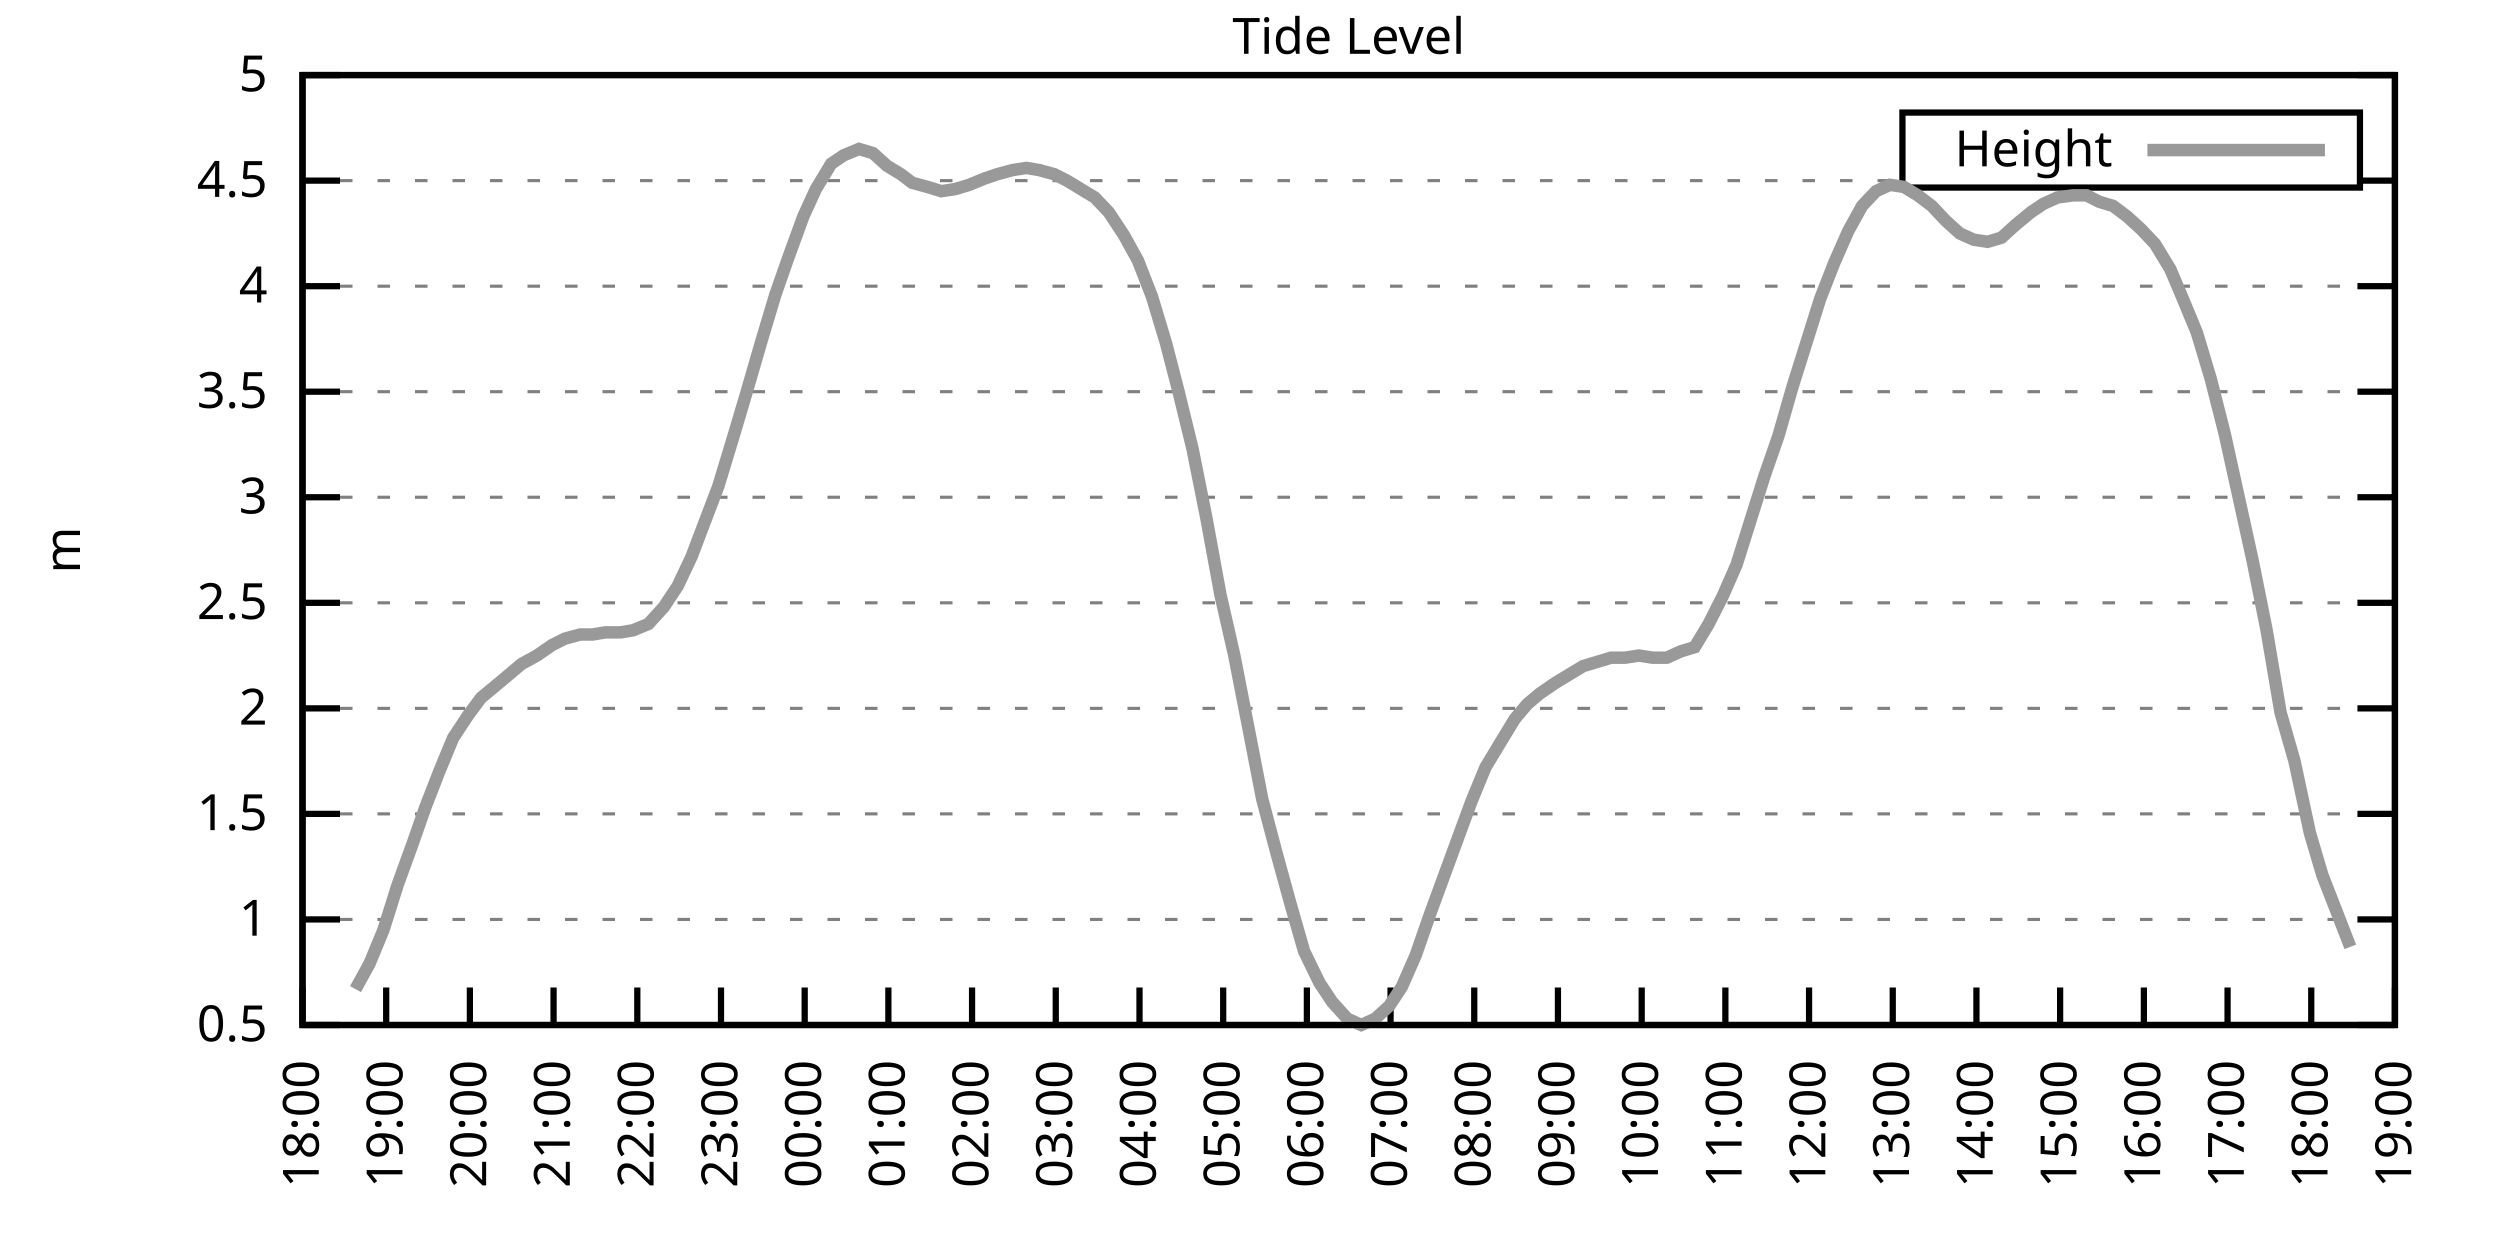
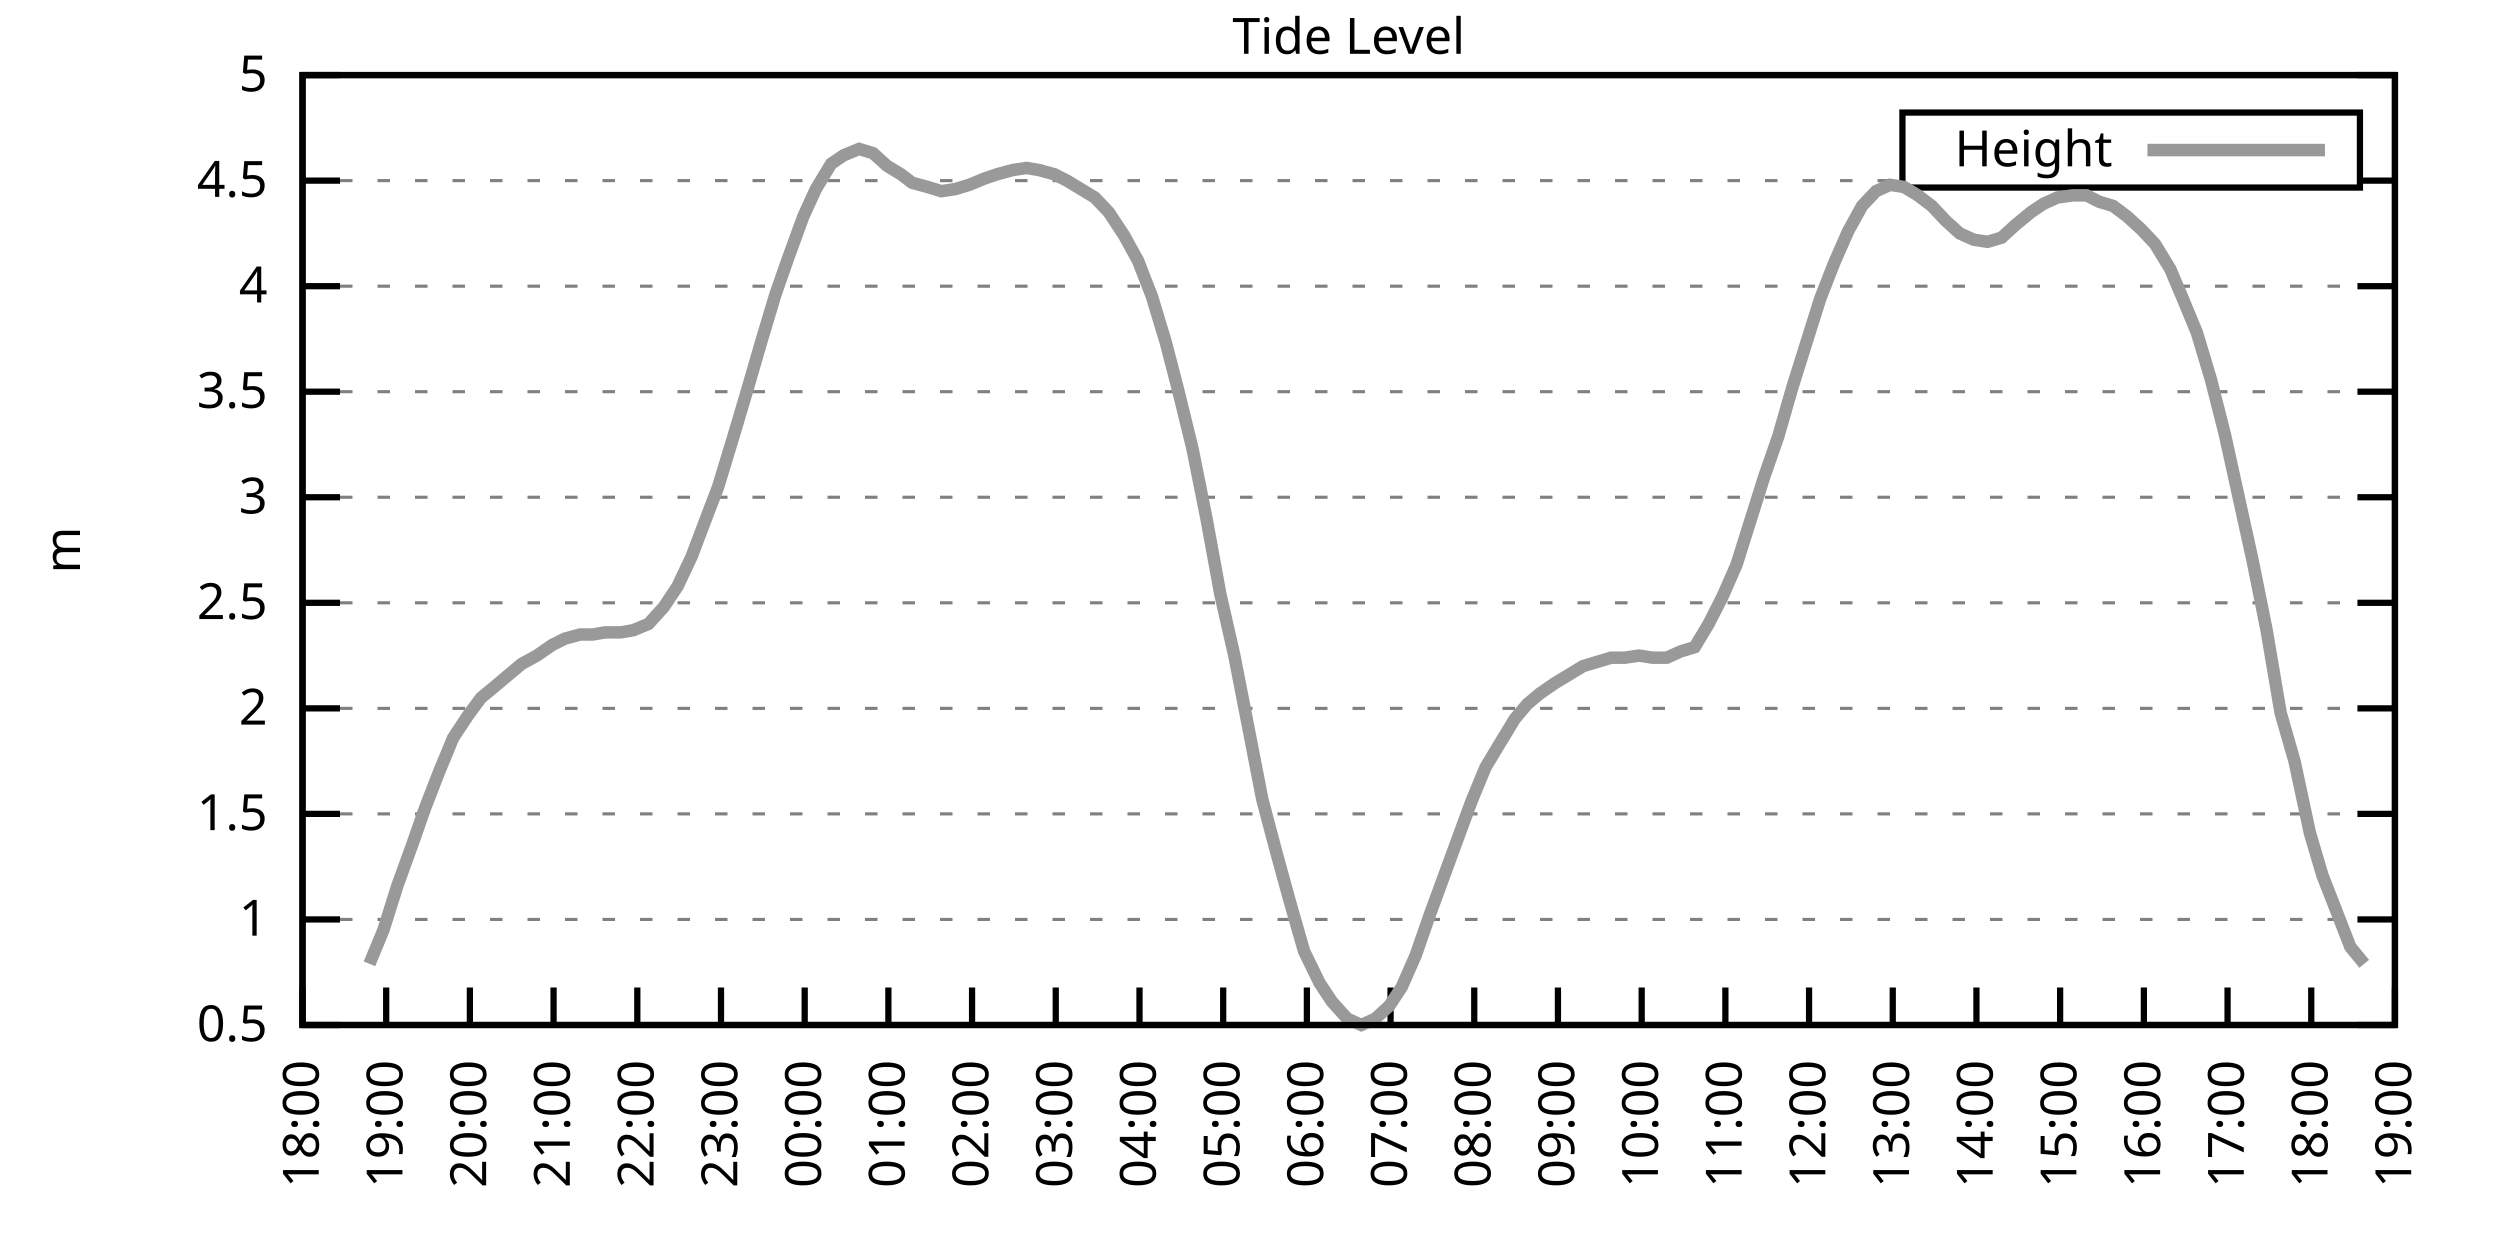
<svg xmlns="http://www.w3.org/2000/svg" xmlns:xlink="http://www.w3.org/1999/xlink" width="400" height="200" viewBox="0 0 400 200">
  <g id="gnuplot_canvas">
    <rect x="0" y="0" width="400" height="200" fill="none" />
    <defs>
      <circle id="gpDot" r="0.5" stroke-width="0.5" stroke="currentColor" />
      <path id="gpPt0" stroke-width="0.333" stroke="currentColor" d="M-1,0 h2 M0,-1 v2" />
      <path id="gpPt1" stroke-width="0.333" stroke="currentColor" d="M-1,-1 L1,1 M1,-1 L-1,1" />
      <path id="gpPt2" stroke-width="0.333" stroke="currentColor" d="M-1,0 L1,0 M0,-1 L0,1 M-1,-1 L1,1 M-1,1 L1,-1" />
      <rect id="gpPt3" stroke-width="0.333" stroke="currentColor" x="-1" y="-1" width="2" height="2" />
      <rect id="gpPt4" stroke-width="0.333" stroke="currentColor" fill="currentColor" x="-1" y="-1" width="2" height="2" />
      <circle id="gpPt5" stroke-width="0.333" stroke="currentColor" cx="0" cy="0" r="1" />
      <use xlink:href="#gpPt5" id="gpPt6" fill="currentColor" stroke="none" />
      <path id="gpPt7" stroke-width="0.333" stroke="currentColor" d="M0,-1.33 L-1.33,0.67 L1.33,0.67 z" />
      <use xlink:href="#gpPt7" id="gpPt8" fill="currentColor" stroke="none" />
      <use xlink:href="#gpPt7" id="gpPt9" stroke="currentColor" transform="rotate(180)" />
      <use xlink:href="#gpPt9" id="gpPt10" fill="currentColor" stroke="none" />
      <use xlink:href="#gpPt3" id="gpPt11" stroke="currentColor" transform="rotate(45)" />
      <use xlink:href="#gpPt11" id="gpPt12" fill="currentColor" stroke="none" />
      <path id="gpPt13" stroke-width="0.333" stroke="currentColor" d="M0,1.330 L1.265,0.411 L0.782,-1.067 L-0.782,-1.076 L-1.265,0.411 z" />
      <use xlink:href="#gpPt13" id="gpPt14" fill="currentColor" stroke="none" />
      <filter id="textbox" filterUnits="objectBoundingBox" x="0" y="0" height="1" width="1">
        <feFlood flood-color="white" flood-opacity="1" result="bgnd" />
        <feComposite in="SourceGraphic" in2="bgnd" operator="atop" />
      </filter>
      <filter id="greybox" filterUnits="objectBoundingBox" x="0" y="0" height="1" width="1">
        <feFlood flood-color="lightgrey" flood-opacity="1" result="grey" />
        <feComposite in="SourceGraphic" in2="grey" operator="atop" />
      </filter>
    </defs>
    <g fill="none" color="white" stroke="currentColor" stroke-width="1.00" stroke-linecap="butt" stroke-linejoin="miter">
</g>
    <g fill="none" color="black" stroke="currentColor" stroke-width="1.00" stroke-linecap="butt" stroke-linejoin="miter">
      <g stroke="none" shape-rendering="crispEdges">
        <polygon fill="rgb(255, 255, 255)" points="48.40,164.00 383.18,164.00 383.18,12.02 48.40,12.02 " />
      </g>
    </g>
    <g fill="none" color="black" stroke="currentColor" stroke-width="1.00" stroke-linecap="butt" stroke-linejoin="miter">
</g>
    <g fill="none" color="black" stroke="black" stroke-width="0.50" stroke-linecap="butt" stroke-linejoin="miter">
</g>
    <g fill="none" color="gray" stroke="currentColor" stroke-width="0.50" stroke-linecap="butt" stroke-linejoin="miter">
      <path stroke="gray" stroke-dasharray="2,4" class="gridline" d="M48.40,164.00 L383.19,164.00  " />
    </g>
    <g fill="none" color="gray" stroke="gray" stroke-width="1.00" stroke-linecap="butt" stroke-linejoin="miter">
</g>
    <g fill="none" color="black" stroke="currentColor" stroke-width="1.00" stroke-linecap="butt" stroke-linejoin="miter">
      <path stroke="black" d="M48.40,164.00 L54.40,164.00 M383.19,164.00 L377.19,164.00  " />
      <g transform="translate(42.80,166.60)" stroke="none" fill="black" font-family="Sans" font-size="8.00" text-anchor="end">
        <text>
          <tspan font-family="Sans"> 0.5</tspan>
        </text>
      </g>
    </g>
    <g fill="none" color="black" stroke="currentColor" stroke-width="1.00" stroke-linecap="butt" stroke-linejoin="miter">
</g>
    <g fill="none" color="black" stroke="black" stroke-width="0.50" stroke-linecap="butt" stroke-linejoin="miter">
</g>
    <g fill="none" color="gray" stroke="currentColor" stroke-width="0.50" stroke-linecap="butt" stroke-linejoin="miter">
      <path stroke="gray" stroke-dasharray="2,4" class="gridline" d="M48.40,147.11 L383.19,147.11  " />
    </g>
    <g fill="none" color="gray" stroke="gray" stroke-width="1.00" stroke-linecap="butt" stroke-linejoin="miter">
</g>
    <g fill="none" color="black" stroke="currentColor" stroke-width="1.00" stroke-linecap="butt" stroke-linejoin="miter">
      <path stroke="black" d="M48.40,147.11 L54.40,147.11 M383.19,147.11 L377.19,147.11  " />
      <g transform="translate(42.80,149.71)" stroke="none" fill="black" font-family="Sans" font-size="8.00" text-anchor="end">
        <text>
          <tspan font-family="Sans"> 1</tspan>
        </text>
      </g>
    </g>
    <g fill="none" color="black" stroke="currentColor" stroke-width="1.00" stroke-linecap="butt" stroke-linejoin="miter">
</g>
    <g fill="none" color="black" stroke="black" stroke-width="0.50" stroke-linecap="butt" stroke-linejoin="miter">
</g>
    <g fill="none" color="gray" stroke="currentColor" stroke-width="0.50" stroke-linecap="butt" stroke-linejoin="miter">
      <path stroke="gray" stroke-dasharray="2,4" class="gridline" d="M48.40,130.22 L383.19,130.22  " />
    </g>
    <g fill="none" color="gray" stroke="gray" stroke-width="1.00" stroke-linecap="butt" stroke-linejoin="miter">
</g>
    <g fill="none" color="black" stroke="currentColor" stroke-width="1.00" stroke-linecap="butt" stroke-linejoin="miter">
      <path stroke="black" d="M48.40,130.22 L54.40,130.22 M383.19,130.22 L377.19,130.22  " />
      <g transform="translate(42.80,132.82)" stroke="none" fill="black" font-family="Sans" font-size="8.00" text-anchor="end">
        <text>
          <tspan font-family="Sans"> 1.5</tspan>
        </text>
      </g>
    </g>
    <g fill="none" color="black" stroke="currentColor" stroke-width="1.00" stroke-linecap="butt" stroke-linejoin="miter">
</g>
    <g fill="none" color="black" stroke="black" stroke-width="0.50" stroke-linecap="butt" stroke-linejoin="miter">
</g>
    <g fill="none" color="gray" stroke="currentColor" stroke-width="0.50" stroke-linecap="butt" stroke-linejoin="miter">
      <path stroke="gray" stroke-dasharray="2,4" class="gridline" d="M48.40,113.34 L383.19,113.34  " />
    </g>
    <g fill="none" color="gray" stroke="gray" stroke-width="1.00" stroke-linecap="butt" stroke-linejoin="miter">
</g>
    <g fill="none" color="black" stroke="currentColor" stroke-width="1.00" stroke-linecap="butt" stroke-linejoin="miter">
      <path stroke="black" d="M48.40,113.34 L54.40,113.34 M383.19,113.34 L377.19,113.34  " />
      <g transform="translate(42.80,115.94)" stroke="none" fill="black" font-family="Sans" font-size="8.00" text-anchor="end">
        <text>
          <tspan font-family="Sans"> 2</tspan>
        </text>
      </g>
    </g>
    <g fill="none" color="black" stroke="currentColor" stroke-width="1.00" stroke-linecap="butt" stroke-linejoin="miter">
</g>
    <g fill="none" color="black" stroke="black" stroke-width="0.50" stroke-linecap="butt" stroke-linejoin="miter">
</g>
    <g fill="none" color="gray" stroke="currentColor" stroke-width="0.50" stroke-linecap="butt" stroke-linejoin="miter">
      <path stroke="gray" stroke-dasharray="2,4" class="gridline" d="M48.40,96.45 L383.19,96.45  " />
    </g>
    <g fill="none" color="gray" stroke="gray" stroke-width="1.00" stroke-linecap="butt" stroke-linejoin="miter">
</g>
    <g fill="none" color="black" stroke="currentColor" stroke-width="1.00" stroke-linecap="butt" stroke-linejoin="miter">
      <path stroke="black" d="M48.40,96.45 L54.40,96.45 M383.19,96.45 L377.19,96.45  " />
      <g transform="translate(42.80,99.05)" stroke="none" fill="black" font-family="Sans" font-size="8.00" text-anchor="end">
        <text>
          <tspan font-family="Sans"> 2.5</tspan>
        </text>
      </g>
    </g>
    <g fill="none" color="black" stroke="currentColor" stroke-width="1.00" stroke-linecap="butt" stroke-linejoin="miter">
</g>
    <g fill="none" color="black" stroke="black" stroke-width="0.50" stroke-linecap="butt" stroke-linejoin="miter">
</g>
    <g fill="none" color="gray" stroke="currentColor" stroke-width="0.50" stroke-linecap="butt" stroke-linejoin="miter">
      <path stroke="gray" stroke-dasharray="2,4" class="gridline" d="M48.40,79.56 L383.19,79.56  " />
    </g>
    <g fill="none" color="gray" stroke="gray" stroke-width="1.00" stroke-linecap="butt" stroke-linejoin="miter">
</g>
    <g fill="none" color="black" stroke="currentColor" stroke-width="1.00" stroke-linecap="butt" stroke-linejoin="miter">
      <path stroke="black" d="M48.40,79.56 L54.40,79.56 M383.19,79.56 L377.19,79.56  " />
      <g transform="translate(42.80,82.16)" stroke="none" fill="black" font-family="Sans" font-size="8.00" text-anchor="end">
        <text>
          <tspan font-family="Sans"> 3</tspan>
        </text>
      </g>
    </g>
    <g fill="none" color="black" stroke="currentColor" stroke-width="1.00" stroke-linecap="butt" stroke-linejoin="miter">
</g>
    <g fill="none" color="black" stroke="black" stroke-width="0.50" stroke-linecap="butt" stroke-linejoin="miter">
</g>
    <g fill="none" color="gray" stroke="currentColor" stroke-width="0.50" stroke-linecap="butt" stroke-linejoin="miter">
      <path stroke="gray" stroke-dasharray="2,4" class="gridline" d="M48.40,62.67 L383.19,62.67  " />
    </g>
    <g fill="none" color="gray" stroke="gray" stroke-width="1.00" stroke-linecap="butt" stroke-linejoin="miter">
</g>
    <g fill="none" color="black" stroke="currentColor" stroke-width="1.00" stroke-linecap="butt" stroke-linejoin="miter">
      <path stroke="black" d="M48.40,62.67 L54.40,62.67 M383.19,62.67 L377.19,62.67  " />
      <g transform="translate(42.80,65.27)" stroke="none" fill="black" font-family="Sans" font-size="8.00" text-anchor="end">
        <text>
          <tspan font-family="Sans"> 3.5</tspan>
        </text>
      </g>
    </g>
    <g fill="none" color="black" stroke="currentColor" stroke-width="1.00" stroke-linecap="butt" stroke-linejoin="miter">
</g>
    <g fill="none" color="black" stroke="black" stroke-width="0.50" stroke-linecap="butt" stroke-linejoin="miter">
</g>
    <g fill="none" color="gray" stroke="currentColor" stroke-width="0.50" stroke-linecap="butt" stroke-linejoin="miter">
      <path stroke="gray" stroke-dasharray="2,4" class="gridline" d="M48.40,45.79 L383.19,45.79  " />
    </g>
    <g fill="none" color="gray" stroke="gray" stroke-width="1.00" stroke-linecap="butt" stroke-linejoin="miter">
</g>
    <g fill="none" color="black" stroke="currentColor" stroke-width="1.00" stroke-linecap="butt" stroke-linejoin="miter">
      <path stroke="black" d="M48.40,45.79 L54.40,45.79 M383.19,45.79 L377.19,45.79  " />
      <g transform="translate(42.80,48.39)" stroke="none" fill="black" font-family="Sans" font-size="8.00" text-anchor="end">
        <text>
          <tspan font-family="Sans"> 4</tspan>
        </text>
      </g>
    </g>
    <g fill="none" color="black" stroke="currentColor" stroke-width="1.00" stroke-linecap="butt" stroke-linejoin="miter">
</g>
    <g fill="none" color="black" stroke="black" stroke-width="0.50" stroke-linecap="butt" stroke-linejoin="miter">
</g>
    <g fill="none" color="gray" stroke="currentColor" stroke-width="0.50" stroke-linecap="butt" stroke-linejoin="miter">
      <path stroke="gray" stroke-dasharray="2,4" class="gridline" d="M48.40,28.90 L304.39,28.90 M377.59,28.90 L383.19,28.90  " />
    </g>
    <g fill="none" color="gray" stroke="gray" stroke-width="1.00" stroke-linecap="butt" stroke-linejoin="miter">
</g>
    <g fill="none" color="black" stroke="currentColor" stroke-width="1.00" stroke-linecap="butt" stroke-linejoin="miter">
      <path stroke="black" d="M48.40,28.90 L54.40,28.90 M383.19,28.90 L377.19,28.90  " />
      <g transform="translate(42.80,31.50)" stroke="none" fill="black" font-family="Sans" font-size="8.00" text-anchor="end">
        <text>
          <tspan font-family="Sans"> 4.5</tspan>
        </text>
      </g>
    </g>
    <g fill="none" color="black" stroke="currentColor" stroke-width="1.00" stroke-linecap="butt" stroke-linejoin="miter">
</g>
    <g fill="none" color="black" stroke="black" stroke-width="0.50" stroke-linecap="butt" stroke-linejoin="miter">
</g>
    <g fill="none" color="gray" stroke="currentColor" stroke-width="0.50" stroke-linecap="butt" stroke-linejoin="miter">
      <path stroke="gray" stroke-dasharray="2,4" class="gridline" d="M48.40,12.01 L383.19,12.01  " />
    </g>
    <g fill="none" color="gray" stroke="gray" stroke-width="1.00" stroke-linecap="butt" stroke-linejoin="miter">
</g>
    <g fill="none" color="black" stroke="currentColor" stroke-width="1.00" stroke-linecap="butt" stroke-linejoin="miter">
      <path stroke="black" d="M48.40,12.01 L54.40,12.01 M383.19,12.01 L377.19,12.01  " />
      <g transform="translate(42.80,14.61)" stroke="none" fill="black" font-family="Sans" font-size="8.00" text-anchor="end">
        <text>
          <tspan font-family="Sans"> 5</tspan>
        </text>
      </g>
    </g>
    <g fill="none" color="black" stroke="currentColor" stroke-width="1.00" stroke-linecap="butt" stroke-linejoin="miter">
      <path stroke="black" d="M48.40,164.00 L48.40,158.00  " />
      <g transform="translate(51.00,169.60) rotate(270.00)" stroke="none" fill="black" font-family="Sans" font-size="8.00" text-anchor="end">
        <text>
          <tspan font-family="Sans">18:00</tspan>
        </text>
      </g>
    </g>
    <g fill="none" color="black" stroke="currentColor" stroke-width="1.00" stroke-linecap="butt" stroke-linejoin="miter">
      <path stroke="black" d="M61.79,164.00 L61.79,158.00  " />
      <g transform="translate(64.39,169.60) rotate(270.00)" stroke="none" fill="black" font-family="Sans" font-size="8.00" text-anchor="end">
        <text>
          <tspan font-family="Sans">19:00</tspan>
        </text>
      </g>
    </g>
    <g fill="none" color="black" stroke="currentColor" stroke-width="1.00" stroke-linecap="butt" stroke-linejoin="miter">
      <path stroke="black" d="M75.18,164.00 L75.18,158.00  " />
      <g transform="translate(77.78,169.60) rotate(270.00)" stroke="none" fill="black" font-family="Sans" font-size="8.00" text-anchor="end">
        <text>
          <tspan font-family="Sans">20:00</tspan>
        </text>
      </g>
    </g>
    <g fill="none" color="black" stroke="currentColor" stroke-width="1.00" stroke-linecap="butt" stroke-linejoin="miter">
      <path stroke="black" d="M88.57,164.00 L88.57,158.00  " />
      <g transform="translate(91.17,169.60) rotate(270.00)" stroke="none" fill="black" font-family="Sans" font-size="8.00" text-anchor="end">
        <text>
          <tspan font-family="Sans">21:00</tspan>
        </text>
      </g>
    </g>
    <g fill="none" color="black" stroke="currentColor" stroke-width="1.00" stroke-linecap="butt" stroke-linejoin="miter">
      <path stroke="black" d="M101.97,164.00 L101.97,158.00  " />
      <g transform="translate(104.57,169.60) rotate(270.00)" stroke="none" fill="black" font-family="Sans" font-size="8.00" text-anchor="end">
        <text>
          <tspan font-family="Sans">22:00</tspan>
        </text>
      </g>
    </g>
    <g fill="none" color="black" stroke="currentColor" stroke-width="1.00" stroke-linecap="butt" stroke-linejoin="miter">
      <path stroke="black" d="M115.36,164.00 L115.36,158.00  " />
      <g transform="translate(117.96,169.60) rotate(270.00)" stroke="none" fill="black" font-family="Sans" font-size="8.00" text-anchor="end">
        <text>
          <tspan font-family="Sans">23:00</tspan>
        </text>
      </g>
    </g>
    <g fill="none" color="black" stroke="currentColor" stroke-width="1.00" stroke-linecap="butt" stroke-linejoin="miter">
      <path stroke="black" d="M128.75,164.00 L128.75,158.00  " />
      <g transform="translate(131.35,169.60) rotate(270.00)" stroke="none" fill="black" font-family="Sans" font-size="8.00" text-anchor="end">
        <text>
          <tspan font-family="Sans">00:00</tspan>
        </text>
      </g>
    </g>
    <g fill="none" color="black" stroke="currentColor" stroke-width="1.00" stroke-linecap="butt" stroke-linejoin="miter">
      <path stroke="black" d="M142.14,164.00 L142.14,158.00  " />
      <g transform="translate(144.74,169.60) rotate(270.00)" stroke="none" fill="black" font-family="Sans" font-size="8.00" text-anchor="end">
        <text>
          <tspan font-family="Sans">01:00</tspan>
        </text>
      </g>
    </g>
    <g fill="none" color="black" stroke="currentColor" stroke-width="1.00" stroke-linecap="butt" stroke-linejoin="miter">
      <path stroke="black" d="M155.53,164.00 L155.53,158.00  " />
      <g transform="translate(158.13,169.60) rotate(270.00)" stroke="none" fill="black" font-family="Sans" font-size="8.00" text-anchor="end">
        <text>
          <tspan font-family="Sans">02:00</tspan>
        </text>
      </g>
    </g>
    <g fill="none" color="black" stroke="currentColor" stroke-width="1.00" stroke-linecap="butt" stroke-linejoin="miter">
      <path stroke="black" d="M168.92,164.00 L168.92,158.00  " />
      <g transform="translate(171.52,169.60) rotate(270.00)" stroke="none" fill="black" font-family="Sans" font-size="8.00" text-anchor="end">
        <text>
          <tspan font-family="Sans">03:00</tspan>
        </text>
      </g>
    </g>
    <g fill="none" color="black" stroke="currentColor" stroke-width="1.00" stroke-linecap="butt" stroke-linejoin="miter">
      <path stroke="black" d="M182.32,164.00 L182.32,158.00  " />
      <g transform="translate(184.92,169.60) rotate(270.00)" stroke="none" fill="black" font-family="Sans" font-size="8.00" text-anchor="end">
        <text>
          <tspan font-family="Sans">04:00</tspan>
        </text>
      </g>
    </g>
    <g fill="none" color="black" stroke="currentColor" stroke-width="1.00" stroke-linecap="butt" stroke-linejoin="miter">
      <path stroke="black" d="M195.71,164.00 L195.71,158.00  " />
      <g transform="translate(198.31,169.60) rotate(270.00)" stroke="none" fill="black" font-family="Sans" font-size="8.00" text-anchor="end">
        <text>
          <tspan font-family="Sans">05:00</tspan>
        </text>
      </g>
    </g>
    <g fill="none" color="black" stroke="currentColor" stroke-width="1.00" stroke-linecap="butt" stroke-linejoin="miter">
      <path stroke="black" d="M209.10,164.00 L209.10,158.00  " />
      <g transform="translate(211.70,169.60) rotate(270.00)" stroke="none" fill="black" font-family="Sans" font-size="8.00" text-anchor="end">
        <text>
          <tspan font-family="Sans">06:00</tspan>
        </text>
      </g>
    </g>
    <g fill="none" color="black" stroke="currentColor" stroke-width="1.00" stroke-linecap="butt" stroke-linejoin="miter">
      <path stroke="black" d="M222.49,164.00 L222.49,158.00  " />
      <g transform="translate(225.09,169.60) rotate(270.00)" stroke="none" fill="black" font-family="Sans" font-size="8.00" text-anchor="end">
        <text>
          <tspan font-family="Sans">07:00</tspan>
        </text>
      </g>
    </g>
    <g fill="none" color="black" stroke="currentColor" stroke-width="1.00" stroke-linecap="butt" stroke-linejoin="miter">
      <path stroke="black" d="M235.88,164.00 L235.88,158.00  " />
      <g transform="translate(238.48,169.60) rotate(270.00)" stroke="none" fill="black" font-family="Sans" font-size="8.00" text-anchor="end">
        <text>
          <tspan font-family="Sans">08:00</tspan>
        </text>
      </g>
    </g>
    <g fill="none" color="black" stroke="currentColor" stroke-width="1.00" stroke-linecap="butt" stroke-linejoin="miter">
      <path stroke="black" d="M249.27,164.00 L249.27,158.00  " />
      <g transform="translate(251.87,169.60) rotate(270.00)" stroke="none" fill="black" font-family="Sans" font-size="8.00" text-anchor="end">
        <text>
          <tspan font-family="Sans">09:00</tspan>
        </text>
      </g>
    </g>
    <g fill="none" color="black" stroke="currentColor" stroke-width="1.00" stroke-linecap="butt" stroke-linejoin="miter">
      <path stroke="black" d="M262.67,164.00 L262.67,158.00  " />
      <g transform="translate(265.27,169.60) rotate(270.00)" stroke="none" fill="black" font-family="Sans" font-size="8.00" text-anchor="end">
        <text>
          <tspan font-family="Sans">10:00</tspan>
        </text>
      </g>
    </g>
    <g fill="none" color="black" stroke="currentColor" stroke-width="1.00" stroke-linecap="butt" stroke-linejoin="miter">
      <path stroke="black" d="M276.06,164.00 L276.06,158.00  " />
      <g transform="translate(278.66,169.60) rotate(270.00)" stroke="none" fill="black" font-family="Sans" font-size="8.00" text-anchor="end">
        <text>
          <tspan font-family="Sans">11:00</tspan>
        </text>
      </g>
    </g>
    <g fill="none" color="black" stroke="currentColor" stroke-width="1.00" stroke-linecap="butt" stroke-linejoin="miter">
      <path stroke="black" d="M289.45,164.00 L289.45,158.00  " />
      <g transform="translate(292.05,169.60) rotate(270.00)" stroke="none" fill="black" font-family="Sans" font-size="8.00" text-anchor="end">
        <text>
          <tspan font-family="Sans">12:00</tspan>
        </text>
      </g>
    </g>
    <g fill="none" color="black" stroke="currentColor" stroke-width="1.00" stroke-linecap="butt" stroke-linejoin="miter">
      <path stroke="black" d="M302.84,164.00 L302.84,158.00  " />
      <g transform="translate(305.44,169.60) rotate(270.00)" stroke="none" fill="black" font-family="Sans" font-size="8.00" text-anchor="end">
        <text>
          <tspan font-family="Sans">13:00</tspan>
        </text>
      </g>
    </g>
    <g fill="none" color="black" stroke="currentColor" stroke-width="1.00" stroke-linecap="butt" stroke-linejoin="miter">
      <path stroke="black" d="M316.23,164.00 L316.23,158.00  " />
      <g transform="translate(318.83,169.60) rotate(270.00)" stroke="none" fill="black" font-family="Sans" font-size="8.00" text-anchor="end">
        <text>
          <tspan font-family="Sans">14:00</tspan>
        </text>
      </g>
    </g>
    <g fill="none" color="black" stroke="currentColor" stroke-width="1.00" stroke-linecap="butt" stroke-linejoin="miter">
      <path stroke="black" d="M329.62,164.00 L329.62,158.00  " />
      <g transform="translate(332.22,169.60) rotate(270.00)" stroke="none" fill="black" font-family="Sans" font-size="8.00" text-anchor="end">
        <text>
          <tspan font-family="Sans">15:00</tspan>
        </text>
      </g>
    </g>
    <g fill="none" color="black" stroke="currentColor" stroke-width="1.00" stroke-linecap="butt" stroke-linejoin="miter">
      <path stroke="black" d="M343.02,164.00 L343.02,158.00  " />
      <g transform="translate(345.62,169.60) rotate(270.00)" stroke="none" fill="black" font-family="Sans" font-size="8.00" text-anchor="end">
        <text>
          <tspan font-family="Sans">16:00</tspan>
        </text>
      </g>
    </g>
    <g fill="none" color="black" stroke="currentColor" stroke-width="1.00" stroke-linecap="butt" stroke-linejoin="miter">
      <path stroke="black" d="M356.41,164.00 L356.41,158.00  " />
      <g transform="translate(359.01,169.60) rotate(270.00)" stroke="none" fill="black" font-family="Sans" font-size="8.00" text-anchor="end">
        <text>
          <tspan font-family="Sans">17:00</tspan>
        </text>
      </g>
    </g>
    <g fill="none" color="black" stroke="currentColor" stroke-width="1.00" stroke-linecap="butt" stroke-linejoin="miter">
      <path stroke="black" d="M369.80,164.00 L369.80,158.00  " />
      <g transform="translate(372.40,169.60) rotate(270.00)" stroke="none" fill="black" font-family="Sans" font-size="8.00" text-anchor="end">
        <text>
          <tspan font-family="Sans">18:00</tspan>
        </text>
      </g>
    </g>
    <g fill="none" color="black" stroke="currentColor" stroke-width="1.00" stroke-linecap="butt" stroke-linejoin="miter">
      <path stroke="black" d="M383.19,164.00 L383.19,158.00  " />
      <g transform="translate(385.79,169.60) rotate(270.00)" stroke="none" fill="black" font-family="Sans" font-size="8.00" text-anchor="end">
        <text>
          <tspan font-family="Sans">19:00</tspan>
        </text>
      </g>
    </g>
    <g fill="none" color="black" stroke="currentColor" stroke-width="1.00" stroke-linecap="butt" stroke-linejoin="miter">
</g>
    <g fill="none" color="black" stroke="currentColor" stroke-width="1.00" stroke-linecap="butt" stroke-linejoin="miter">
      <path stroke="black" d="M48.40,12.01 L48.40,164.00 L383.19,164.00 L383.19,12.01 L48.40,12.01 Z  " />
    </g>
    <g fill="none" color="black" stroke="currentColor" stroke-width="1.00" stroke-linecap="butt" stroke-linejoin="miter">
</g>
    <g fill="none" color="black" stroke="currentColor" stroke-width="1.00" stroke-linecap="butt" stroke-linejoin="miter">
      <path stroke="black" d="M304.39,30.01 L304.39,18.01 L377.59,18.01 L377.59,30.01 L304.39,30.01 Z  " />
    </g>
    <g id="Tide_level_plot_1">
      <g fill="none" color="white" stroke="black" stroke-width="2.00" stroke-linecap="butt" stroke-linejoin="miter">
</g>
      <g fill="none" color="black" stroke="currentColor" stroke-width="2.00" stroke-linecap="butt" stroke-linejoin="miter">
        <g transform="translate(337.99,26.61)" stroke="none" fill="black" font-family="Sans" font-size="8.00" text-anchor="end">
          <text>
            <tspan font-family="Sans">Height</tspan>
          </text>
        </g>
      </g>
      <g fill="none" color="black" stroke="currentColor" stroke-width="2.00" stroke-linecap="butt" stroke-linejoin="miter">
-         <path stroke="rgb(153, 153, 153)" d="M343.59,24.01 L371.99,24.01 M56.88,158.26 L59.11,154.21 L61.35,148.80 L63.58,141.71 L66.03,134.95 L68.04,129.21   L70.27,123.47 L72.50,118.07 L74.96,114.35 L76.97,111.65 L79.42,109.62 L81.43,107.93 L83.44,106.24 L85.90,104.89   L88.35,103.20 L90.36,102.19 L92.82,101.52 L94.82,101.52 L96.83,101.18 L99.29,101.18 L101.30,100.84 L103.75,99.83   L106.21,97.12 L108.44,93.75 L110.67,89.02 L112.46,84.29 L114.91,77.87 L117.37,69.77 L119.38,63.01 L121.83,54.57   L124.06,47.14 L126.07,41.39 L128.53,34.64 L130.54,30.25 L132.99,26.20 L135.00,24.84 L137.45,23.83 L139.69,24.51   L141.92,26.53 L144.15,27.88 L145.94,29.24 L148.39,29.91 L150.62,30.59 L152.85,30.25 L155.09,29.57 L157.54,28.56   L159.55,27.88 L162.01,27.21 L164.24,26.87 L166.25,27.21 L168.70,27.88 L170.71,28.90 L172.94,30.25 L175.17,31.60   L177.41,33.96 L179.86,37.68 L182.09,41.73 L184.32,47.47 L186.56,54.90 L188.57,62.67 L190.80,71.79 L193.03,82.94   L195.26,95.10 L197.49,104.89 L199.73,116.38 L201.96,127.86 L204.19,136.30 L206.42,144.41 L208.65,152.18 L211.11,157.24   L213.12,160.28 L215.57,162.99 L217.80,164.00 L220.04,162.99 L222.27,160.96 L224.28,157.92 L226.51,152.85 L228.74,146.44   L230.97,140.36 L233.20,134.28 L235.44,128.20 L237.67,122.79 L239.90,119.08 L242.36,115.03 L244.36,112.66 L246.37,110.97   L248.83,109.28 L251.06,107.93 L253.29,106.58 L255.52,105.91 L257.76,105.23 L259.99,105.23 L262.22,104.89 L264.45,105.23   L266.68,105.23 L268.92,104.22 L271.15,103.54 L273.38,99.83 L275.61,95.44 L277.84,90.37 L280.07,83.28 L282.31,76.18   L284.54,69.77 L286.77,62.00 L289.00,54.90 L291.23,47.81 L293.47,42.07 L295.70,37.00 L297.93,32.95 L300.16,30.59   L302.39,29.57 L304.63,29.91 L306.86,31.26 L309.09,32.95 L311.32,35.32 L313.55,37.34 L315.79,38.35 L318.02,38.69   L320.25,38.02 L322.48,35.99 L324.94,33.96 L326.95,32.61 L329.18,31.60 L331.63,31.26 L333.86,31.26 L335.87,32.28   L338.10,32.95 L340.34,34.64 L342.57,36.67 L344.80,39.03 L347.26,43.08 L349.26,47.81 L351.50,53.22 L353.73,60.65   L355.96,69.43 L358.19,79.56 L360.42,89.69 L362.66,100.84 L364.89,114.01 L367.12,121.78 L369.58,133.26 L371.58,140.02   L373.82,145.76 L376.05,151.50  " />
+         <path stroke="rgb(153, 153, 153)" d="M343.59,24.01 L371.99,24.01 M59.11,154.21 L61.35,148.80 L63.58,141.71 L66.03,134.95 L68.04,129.21 L70.27,123.47   L72.50,118.07 L74.96,114.35 L76.97,111.65 L79.42,109.62 L81.43,107.93 L83.44,106.24 L85.90,104.89 L88.35,103.20   L90.36,102.19 L92.82,101.52 L94.82,101.52 L96.83,101.18 L99.29,101.18 L101.30,100.84 L103.75,99.83 L106.21,97.12   L108.44,93.75 L110.67,89.02 L112.46,84.29 L114.91,77.87 L117.37,69.77 L119.38,63.01 L121.83,54.57 L124.06,47.14   L126.07,41.39 L128.53,34.64 L130.54,30.25 L132.99,26.20 L135.00,24.84 L137.45,23.83 L139.69,24.51 L141.92,26.53   L144.15,27.88 L145.94,29.24 L148.39,29.91 L150.62,30.59 L152.85,30.25 L155.09,29.57 L157.54,28.56 L159.55,27.88   L162.01,27.21 L164.24,26.87 L166.25,27.21 L168.70,27.88 L170.71,28.90 L172.94,30.25 L175.17,31.60 L177.41,33.96   L179.86,37.68 L182.09,41.73 L184.32,47.47 L186.56,54.90 L188.57,62.67 L190.80,71.79 L193.03,82.94 L195.26,95.10   L197.49,104.89 L199.73,116.38 L201.96,127.86 L204.19,136.30 L206.42,144.41 L208.65,152.18 L211.11,157.24 L213.12,160.28   L215.57,162.99 L217.80,164.00 L220.04,162.99 L222.27,160.96 L224.28,157.92 L226.51,152.85 L228.74,146.44 L230.97,140.36   L233.20,134.28 L235.44,128.20 L237.67,122.79 L239.90,119.08 L242.36,115.03 L244.36,112.66 L246.37,110.97 L248.83,109.28   L251.06,107.93 L253.29,106.58 L255.52,105.91 L257.76,105.23 L259.99,105.23 L262.22,104.89 L264.45,105.23 L266.68,105.23   L268.92,104.22 L271.15,103.54 L273.38,99.83 L275.61,95.44 L277.84,90.37 L280.07,83.28 L282.31,76.18 L284.54,69.77   L286.77,62.00 L289.00,54.90 L291.23,47.81 L293.47,42.07 L295.70,37.00 L297.93,32.95 L300.16,30.59 L302.39,29.57   L304.63,29.91 L306.86,31.26 L309.09,32.95 L311.32,35.32 L313.55,37.34 L315.79,38.35 L318.02,38.69 L320.25,38.02   L322.48,35.99 L324.94,33.96 L326.95,32.61 L329.18,31.60 L331.63,31.26 L333.86,31.26 L335.87,32.28 L338.10,32.95   L340.34,34.64 L342.57,36.67 L344.80,39.03 L347.26,43.08 L349.26,47.81 L351.50,53.22 L353.73,60.65 L355.96,69.43   L358.19,79.56 L360.42,89.69 L362.66,100.84 L364.89,114.01 L367.12,121.78 L369.58,133.26 L371.58,140.02 L373.82,145.76   L376.05,151.50 L378.28,154.21  " />
      </g>
    </g>
    <g fill="none" color="black" stroke="currentColor" stroke-width="2.00" stroke-linecap="butt" stroke-linejoin="miter">
</g>
    <g fill="none" color="black" stroke="black" stroke-width="1.00" stroke-linecap="butt" stroke-linejoin="miter">
</g>
    <g fill="none" color="black" stroke="currentColor" stroke-width="1.00" stroke-linecap="butt" stroke-linejoin="miter">
      <path stroke="black" d="M48.40,12.01 L48.40,164.00 L383.19,164.00 L383.19,12.01 L48.40,12.01 Z  " />
      <g transform="translate(12.80,88.01) rotate(270.00)" stroke="none" fill="black" font-family="Sans" font-size="8.00" text-anchor="middle">
        <text>
          <tspan font-family="Sans">m</tspan>
        </text>
      </g>
    </g>
    <g fill="none" color="black" stroke="currentColor" stroke-width="1.00" stroke-linecap="butt" stroke-linejoin="miter">
</g>
    <g fill="none" color="black" stroke="currentColor" stroke-width="1.00" stroke-linecap="butt" stroke-linejoin="miter">
      <g transform="translate(215.79,8.61)" stroke="none" fill="black" font-family="Sans" font-size="8.00" text-anchor="middle">
        <text>
          <tspan font-family="Sans">Tide Level</tspan>
        </text>
      </g>
    </g>
    <g fill="none" color="black" stroke="currentColor" stroke-width="1.00" stroke-linecap="butt" stroke-linejoin="miter">
</g>
  </g>
</svg>
